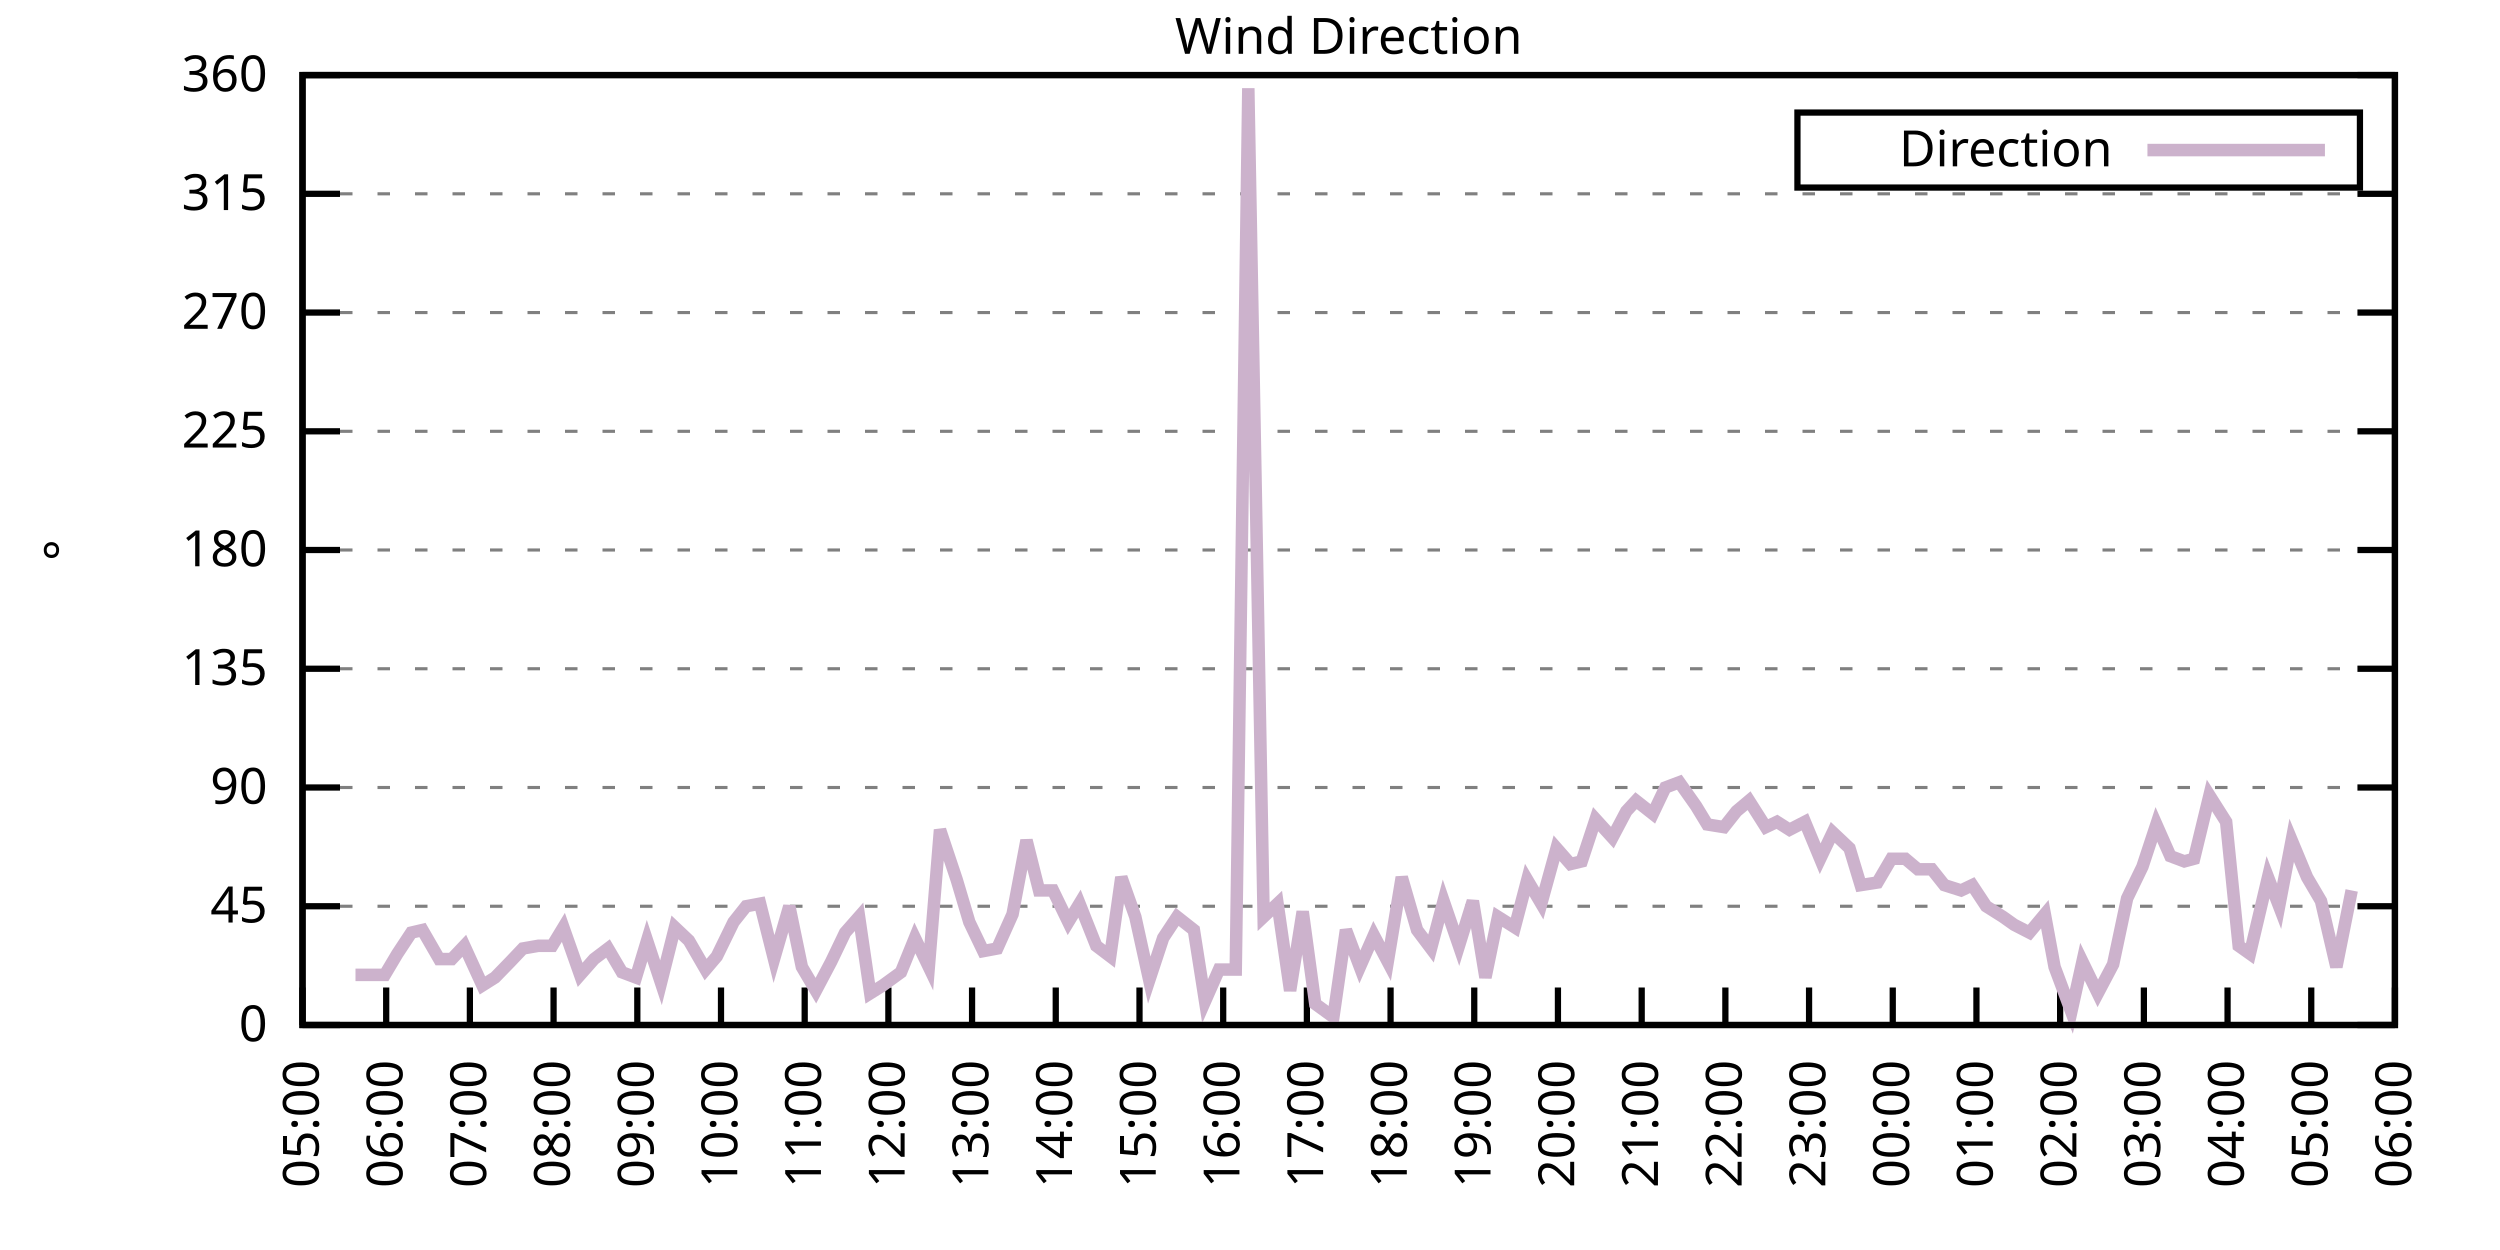
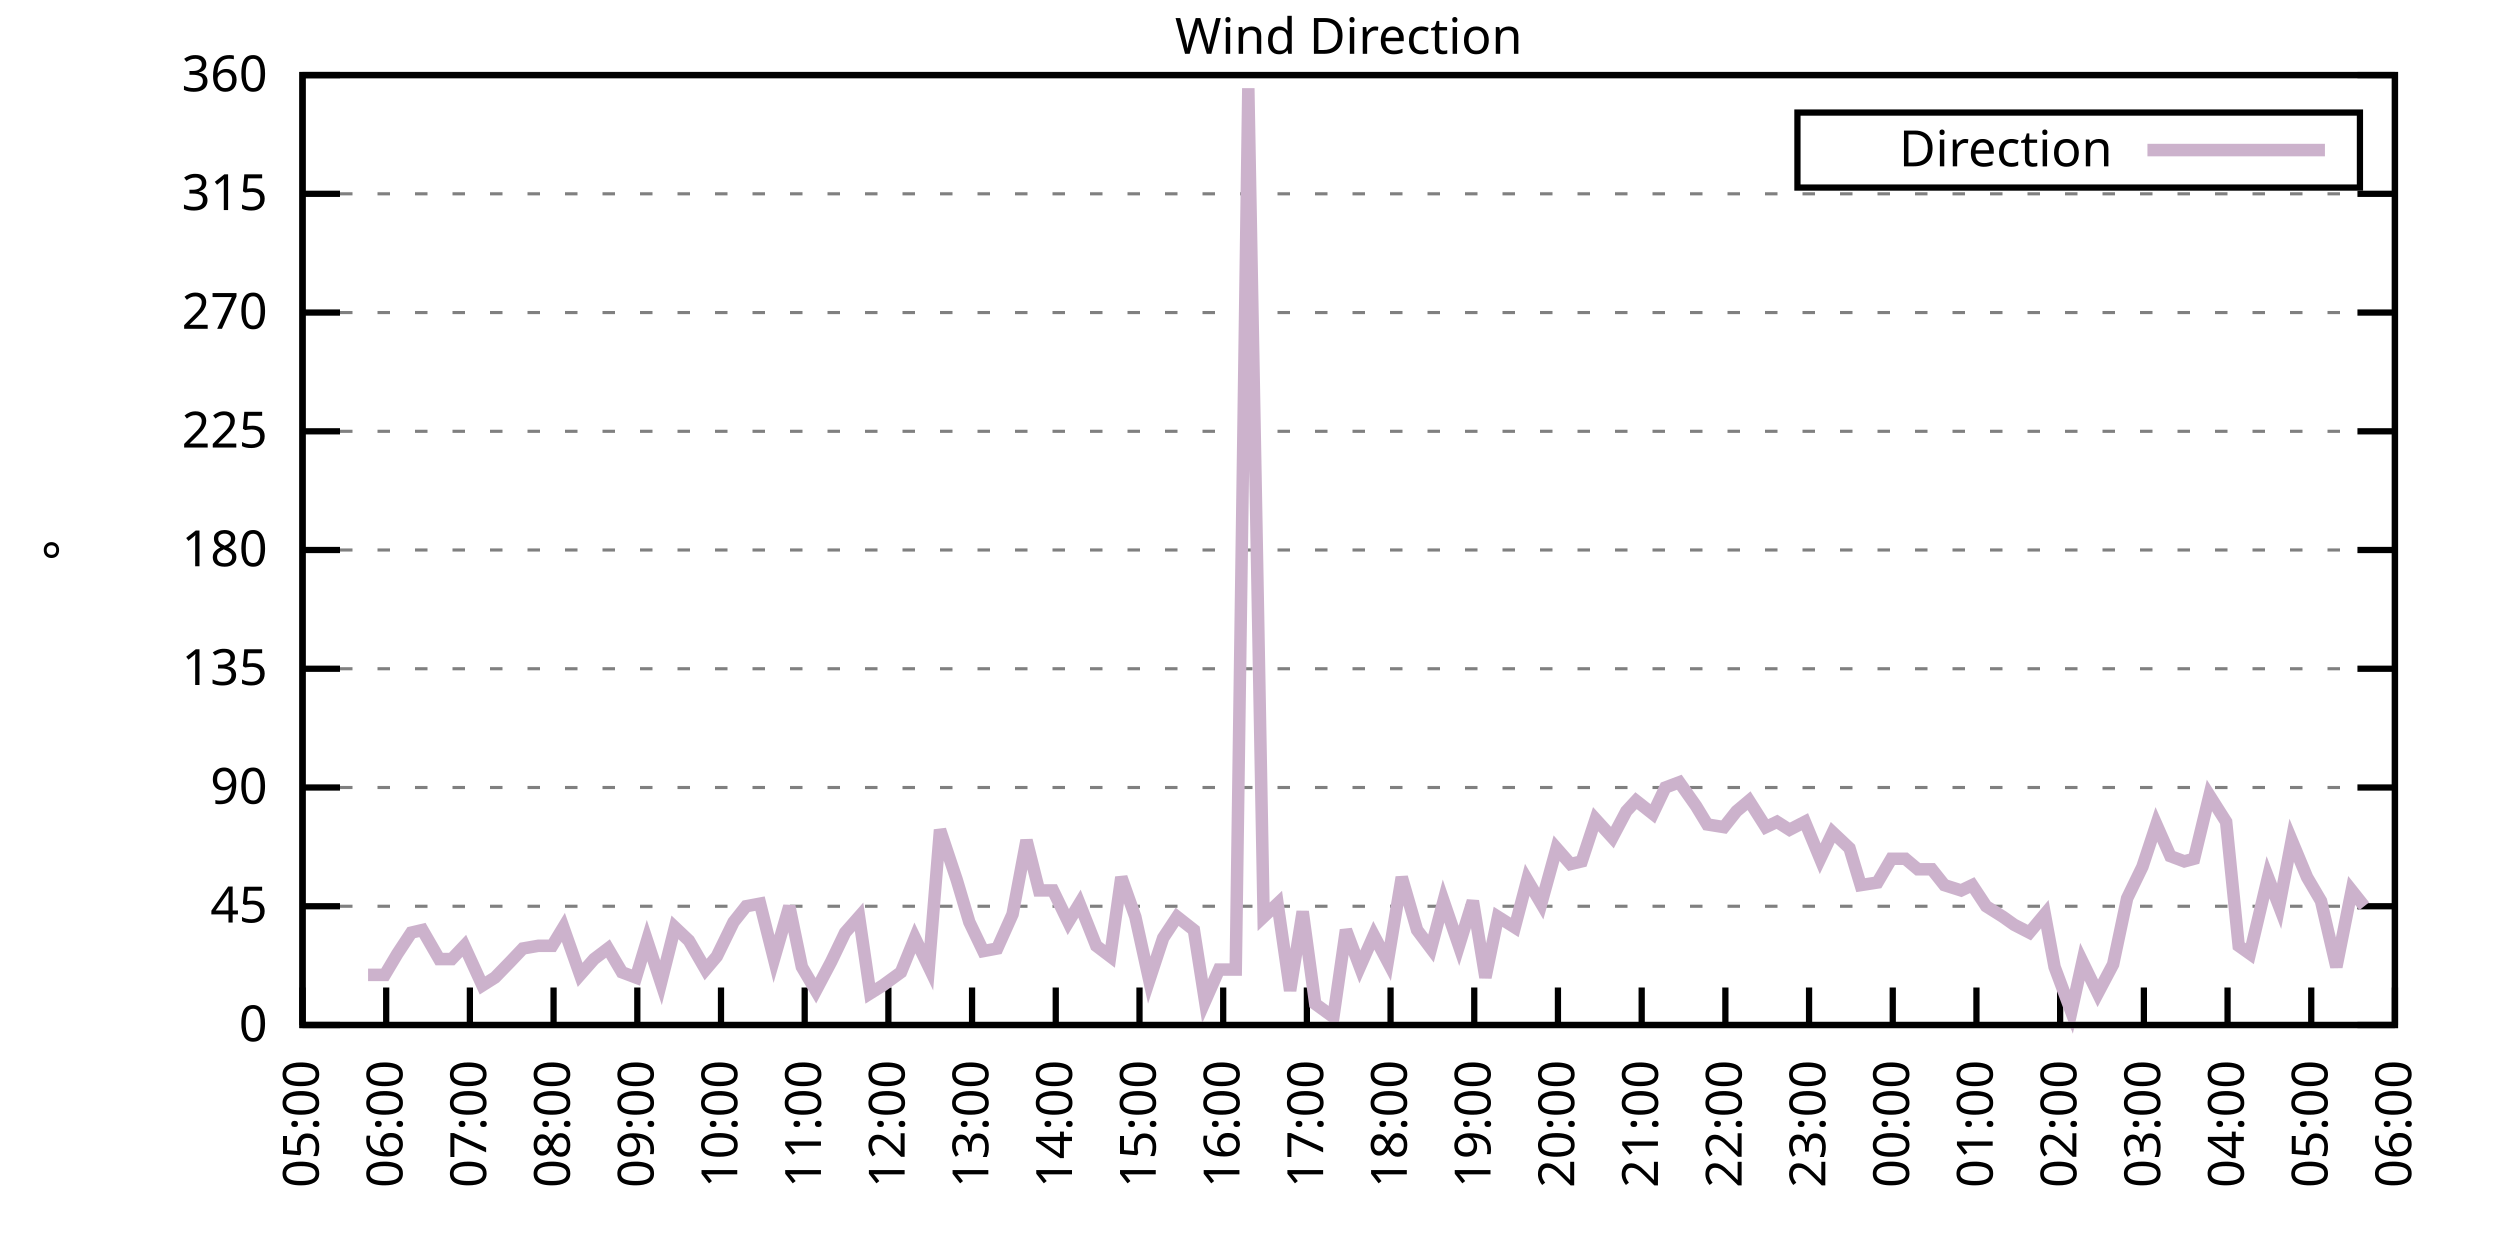
<svg xmlns="http://www.w3.org/2000/svg" xmlns:xlink="http://www.w3.org/1999/xlink" width="400" height="200" viewBox="0 0 400 200">
  <g id="gnuplot_canvas">
    <rect x="0" y="0" width="400" height="200" fill="none" />
    <defs>
      <circle id="gpDot" r="0.5" stroke-width="0.5" stroke="currentColor" />
      <path id="gpPt0" stroke-width="0.333" stroke="currentColor" d="M-1,0 h2 M0,-1 v2" />
      <path id="gpPt1" stroke-width="0.333" stroke="currentColor" d="M-1,-1 L1,1 M1,-1 L-1,1" />
      <path id="gpPt2" stroke-width="0.333" stroke="currentColor" d="M-1,0 L1,0 M0,-1 L0,1 M-1,-1 L1,1 M-1,1 L1,-1" />
      <rect id="gpPt3" stroke-width="0.333" stroke="currentColor" x="-1" y="-1" width="2" height="2" />
      <rect id="gpPt4" stroke-width="0.333" stroke="currentColor" fill="currentColor" x="-1" y="-1" width="2" height="2" />
      <circle id="gpPt5" stroke-width="0.333" stroke="currentColor" cx="0" cy="0" r="1" />
      <use xlink:href="#gpPt5" id="gpPt6" fill="currentColor" stroke="none" />
      <path id="gpPt7" stroke-width="0.333" stroke="currentColor" d="M0,-1.33 L-1.33,0.67 L1.33,0.67 z" />
      <use xlink:href="#gpPt7" id="gpPt8" fill="currentColor" stroke="none" />
      <use xlink:href="#gpPt7" id="gpPt9" stroke="currentColor" transform="rotate(180)" />
      <use xlink:href="#gpPt9" id="gpPt10" fill="currentColor" stroke="none" />
      <use xlink:href="#gpPt3" id="gpPt11" stroke="currentColor" transform="rotate(45)" />
      <use xlink:href="#gpPt11" id="gpPt12" fill="currentColor" stroke="none" />
      <path id="gpPt13" stroke-width="0.333" stroke="currentColor" d="M0,1.330 L1.265,0.411 L0.782,-1.067 L-0.782,-1.076 L-1.265,0.411 z" />
      <use xlink:href="#gpPt13" id="gpPt14" fill="currentColor" stroke="none" />
      <filter id="textbox" filterUnits="objectBoundingBox" x="0" y="0" height="1" width="1">
        <feFlood flood-color="white" flood-opacity="1" result="bgnd" />
        <feComposite in="SourceGraphic" in2="bgnd" operator="atop" />
      </filter>
      <filter id="greybox" filterUnits="objectBoundingBox" x="0" y="0" height="1" width="1">
        <feFlood flood-color="lightgrey" flood-opacity="1" result="grey" />
        <feComposite in="SourceGraphic" in2="grey" operator="atop" />
      </filter>
    </defs>
    <g fill="none" color="white" stroke="currentColor" stroke-width="1.00" stroke-linecap="butt" stroke-linejoin="miter">
</g>
    <g fill="none" color="black" stroke="currentColor" stroke-width="1.00" stroke-linecap="butt" stroke-linejoin="miter">
      <g stroke="none" shape-rendering="crispEdges">
        <polygon fill="rgb(255, 255, 255)" points="48.40,164.00 383.18,164.00 383.18,12.02 48.40,12.02 " />
      </g>
    </g>
    <g fill="none" color="black" stroke="currentColor" stroke-width="1.00" stroke-linecap="butt" stroke-linejoin="miter">
</g>
    <g fill="none" color="black" stroke="black" stroke-width="0.50" stroke-linecap="butt" stroke-linejoin="miter">
</g>
    <g fill="none" color="gray" stroke="currentColor" stroke-width="0.50" stroke-linecap="butt" stroke-linejoin="miter">
      <path stroke="gray" stroke-dasharray="2,4" class="gridline" d="M48.40,164.00 L383.19,164.00  " />
    </g>
    <g fill="none" color="gray" stroke="gray" stroke-width="1.00" stroke-linecap="butt" stroke-linejoin="miter">
</g>
    <g fill="none" color="black" stroke="currentColor" stroke-width="1.00" stroke-linecap="butt" stroke-linejoin="miter">
      <path stroke="black" d="M48.40,164.00 L54.40,164.00 M383.19,164.00 L377.19,164.00  " />
      <g transform="translate(42.80,166.60)" stroke="none" fill="black" font-family="Sans" font-size="8.00" text-anchor="end">
        <text>
          <tspan font-family="Sans"> 0</tspan>
        </text>
      </g>
    </g>
    <g fill="none" color="black" stroke="currentColor" stroke-width="1.00" stroke-linecap="butt" stroke-linejoin="miter">
</g>
    <g fill="none" color="black" stroke="black" stroke-width="0.50" stroke-linecap="butt" stroke-linejoin="miter">
</g>
    <g fill="none" color="gray" stroke="currentColor" stroke-width="0.50" stroke-linecap="butt" stroke-linejoin="miter">
      <path stroke="gray" stroke-dasharray="2,4" class="gridline" d="M48.40,145.00 L383.19,145.00  " />
    </g>
    <g fill="none" color="gray" stroke="gray" stroke-width="1.00" stroke-linecap="butt" stroke-linejoin="miter">
</g>
    <g fill="none" color="black" stroke="currentColor" stroke-width="1.00" stroke-linecap="butt" stroke-linejoin="miter">
      <path stroke="black" d="M48.40,145.00 L54.40,145.00 M383.19,145.00 L377.19,145.00  " />
      <g transform="translate(42.80,147.60)" stroke="none" fill="black" font-family="Sans" font-size="8.00" text-anchor="end">
        <text>
          <tspan font-family="Sans"> 45</tspan>
        </text>
      </g>
    </g>
    <g fill="none" color="black" stroke="currentColor" stroke-width="1.00" stroke-linecap="butt" stroke-linejoin="miter">
</g>
    <g fill="none" color="black" stroke="black" stroke-width="0.50" stroke-linecap="butt" stroke-linejoin="miter">
</g>
    <g fill="none" color="gray" stroke="currentColor" stroke-width="0.50" stroke-linecap="butt" stroke-linejoin="miter">
      <path stroke="gray" stroke-dasharray="2,4" class="gridline" d="M48.40,126.00 L383.19,126.00  " />
    </g>
    <g fill="none" color="gray" stroke="gray" stroke-width="1.00" stroke-linecap="butt" stroke-linejoin="miter">
</g>
    <g fill="none" color="black" stroke="currentColor" stroke-width="1.00" stroke-linecap="butt" stroke-linejoin="miter">
      <path stroke="black" d="M48.40,126.00 L54.40,126.00 M383.19,126.00 L377.19,126.00  " />
      <g transform="translate(42.80,128.60)" stroke="none" fill="black" font-family="Sans" font-size="8.00" text-anchor="end">
        <text>
          <tspan font-family="Sans"> 90</tspan>
        </text>
      </g>
    </g>
    <g fill="none" color="black" stroke="currentColor" stroke-width="1.00" stroke-linecap="butt" stroke-linejoin="miter">
</g>
    <g fill="none" color="black" stroke="black" stroke-width="0.50" stroke-linecap="butt" stroke-linejoin="miter">
</g>
    <g fill="none" color="gray" stroke="currentColor" stroke-width="0.50" stroke-linecap="butt" stroke-linejoin="miter">
      <path stroke="gray" stroke-dasharray="2,4" class="gridline" d="M48.40,107.00 L383.19,107.00  " />
    </g>
    <g fill="none" color="gray" stroke="gray" stroke-width="1.00" stroke-linecap="butt" stroke-linejoin="miter">
</g>
    <g fill="none" color="black" stroke="currentColor" stroke-width="1.00" stroke-linecap="butt" stroke-linejoin="miter">
      <path stroke="black" d="M48.40,107.00 L54.40,107.00 M383.19,107.00 L377.19,107.00  " />
      <g transform="translate(42.80,109.60)" stroke="none" fill="black" font-family="Sans" font-size="8.00" text-anchor="end">
        <text>
          <tspan font-family="Sans"> 135</tspan>
        </text>
      </g>
    </g>
    <g fill="none" color="black" stroke="currentColor" stroke-width="1.00" stroke-linecap="butt" stroke-linejoin="miter">
</g>
    <g fill="none" color="black" stroke="black" stroke-width="0.50" stroke-linecap="butt" stroke-linejoin="miter">
</g>
    <g fill="none" color="gray" stroke="currentColor" stroke-width="0.50" stroke-linecap="butt" stroke-linejoin="miter">
      <path stroke="gray" stroke-dasharray="2,4" class="gridline" d="M48.40,88.00 L383.19,88.00  " />
    </g>
    <g fill="none" color="gray" stroke="gray" stroke-width="1.00" stroke-linecap="butt" stroke-linejoin="miter">
</g>
    <g fill="none" color="black" stroke="currentColor" stroke-width="1.00" stroke-linecap="butt" stroke-linejoin="miter">
      <path stroke="black" d="M48.40,88.00 L54.40,88.00 M383.19,88.00 L377.19,88.00  " />
      <g transform="translate(42.80,90.60)" stroke="none" fill="black" font-family="Sans" font-size="8.00" text-anchor="end">
        <text>
          <tspan font-family="Sans"> 180</tspan>
        </text>
      </g>
    </g>
    <g fill="none" color="black" stroke="currentColor" stroke-width="1.00" stroke-linecap="butt" stroke-linejoin="miter">
</g>
    <g fill="none" color="black" stroke="black" stroke-width="0.50" stroke-linecap="butt" stroke-linejoin="miter">
</g>
    <g fill="none" color="gray" stroke="currentColor" stroke-width="0.50" stroke-linecap="butt" stroke-linejoin="miter">
      <path stroke="gray" stroke-dasharray="2,4" class="gridline" d="M48.40,69.01 L383.19,69.01  " />
    </g>
    <g fill="none" color="gray" stroke="gray" stroke-width="1.00" stroke-linecap="butt" stroke-linejoin="miter">
</g>
    <g fill="none" color="black" stroke="currentColor" stroke-width="1.00" stroke-linecap="butt" stroke-linejoin="miter">
      <path stroke="black" d="M48.40,69.01 L54.40,69.01 M383.19,69.01 L377.19,69.01  " />
      <g transform="translate(42.80,71.61)" stroke="none" fill="black" font-family="Sans" font-size="8.00" text-anchor="end">
        <text>
          <tspan font-family="Sans"> 225</tspan>
        </text>
      </g>
    </g>
    <g fill="none" color="black" stroke="currentColor" stroke-width="1.00" stroke-linecap="butt" stroke-linejoin="miter">
</g>
    <g fill="none" color="black" stroke="black" stroke-width="0.50" stroke-linecap="butt" stroke-linejoin="miter">
</g>
    <g fill="none" color="gray" stroke="currentColor" stroke-width="0.50" stroke-linecap="butt" stroke-linejoin="miter">
      <path stroke="gray" stroke-dasharray="2,4" class="gridline" d="M48.40,50.01 L383.19,50.01  " />
    </g>
    <g fill="none" color="gray" stroke="gray" stroke-width="1.00" stroke-linecap="butt" stroke-linejoin="miter">
</g>
    <g fill="none" color="black" stroke="currentColor" stroke-width="1.00" stroke-linecap="butt" stroke-linejoin="miter">
      <path stroke="black" d="M48.40,50.01 L54.40,50.01 M383.19,50.01 L377.19,50.01  " />
      <g transform="translate(42.80,52.61)" stroke="none" fill="black" font-family="Sans" font-size="8.00" text-anchor="end">
        <text>
          <tspan font-family="Sans"> 270</tspan>
        </text>
      </g>
    </g>
    <g fill="none" color="black" stroke="currentColor" stroke-width="1.00" stroke-linecap="butt" stroke-linejoin="miter">
</g>
    <g fill="none" color="black" stroke="black" stroke-width="0.50" stroke-linecap="butt" stroke-linejoin="miter">
</g>
    <g fill="none" color="gray" stroke="currentColor" stroke-width="0.50" stroke-linecap="butt" stroke-linejoin="miter">
      <path stroke="gray" stroke-dasharray="2,4" class="gridline" d="M48.40,31.01 L383.19,31.01  " />
    </g>
    <g fill="none" color="gray" stroke="gray" stroke-width="1.00" stroke-linecap="butt" stroke-linejoin="miter">
</g>
    <g fill="none" color="black" stroke="currentColor" stroke-width="1.00" stroke-linecap="butt" stroke-linejoin="miter">
      <path stroke="black" d="M48.40,31.01 L54.40,31.01 M383.19,31.01 L377.19,31.01  " />
      <g transform="translate(42.80,33.61)" stroke="none" fill="black" font-family="Sans" font-size="8.00" text-anchor="end">
        <text>
          <tspan font-family="Sans"> 315</tspan>
        </text>
      </g>
    </g>
    <g fill="none" color="black" stroke="currentColor" stroke-width="1.00" stroke-linecap="butt" stroke-linejoin="miter">
</g>
    <g fill="none" color="black" stroke="black" stroke-width="0.50" stroke-linecap="butt" stroke-linejoin="miter">
</g>
    <g fill="none" color="gray" stroke="currentColor" stroke-width="0.50" stroke-linecap="butt" stroke-linejoin="miter">
      <path stroke="gray" stroke-dasharray="2,4" class="gridline" d="M48.40,12.01 L383.19,12.01  " />
    </g>
    <g fill="none" color="gray" stroke="gray" stroke-width="1.00" stroke-linecap="butt" stroke-linejoin="miter">
</g>
    <g fill="none" color="black" stroke="currentColor" stroke-width="1.00" stroke-linecap="butt" stroke-linejoin="miter">
      <path stroke="black" d="M48.40,12.01 L54.40,12.01 M383.19,12.01 L377.19,12.01  " />
      <g transform="translate(42.80,14.61)" stroke="none" fill="black" font-family="Sans" font-size="8.00" text-anchor="end">
        <text>
          <tspan font-family="Sans"> 360</tspan>
        </text>
      </g>
    </g>
    <g fill="none" color="black" stroke="currentColor" stroke-width="1.00" stroke-linecap="butt" stroke-linejoin="miter">
      <path stroke="black" d="M48.40,164.00 L48.40,158.00  " />
      <g transform="translate(51.00,169.60) rotate(270.00)" stroke="none" fill="black" font-family="Sans" font-size="8.00" text-anchor="end">
        <text>
          <tspan font-family="Sans">05:00</tspan>
        </text>
      </g>
    </g>
    <g fill="none" color="black" stroke="currentColor" stroke-width="1.00" stroke-linecap="butt" stroke-linejoin="miter">
      <path stroke="black" d="M61.79,164.00 L61.79,158.00  " />
      <g transform="translate(64.39,169.60) rotate(270.00)" stroke="none" fill="black" font-family="Sans" font-size="8.00" text-anchor="end">
        <text>
          <tspan font-family="Sans">06:00</tspan>
        </text>
      </g>
    </g>
    <g fill="none" color="black" stroke="currentColor" stroke-width="1.00" stroke-linecap="butt" stroke-linejoin="miter">
      <path stroke="black" d="M75.18,164.00 L75.18,158.00  " />
      <g transform="translate(77.78,169.60) rotate(270.00)" stroke="none" fill="black" font-family="Sans" font-size="8.00" text-anchor="end">
        <text>
          <tspan font-family="Sans">07:00</tspan>
        </text>
      </g>
    </g>
    <g fill="none" color="black" stroke="currentColor" stroke-width="1.00" stroke-linecap="butt" stroke-linejoin="miter">
      <path stroke="black" d="M88.57,164.00 L88.57,158.00  " />
      <g transform="translate(91.17,169.60) rotate(270.00)" stroke="none" fill="black" font-family="Sans" font-size="8.00" text-anchor="end">
        <text>
          <tspan font-family="Sans">08:00</tspan>
        </text>
      </g>
    </g>
    <g fill="none" color="black" stroke="currentColor" stroke-width="1.00" stroke-linecap="butt" stroke-linejoin="miter">
      <path stroke="black" d="M101.97,164.00 L101.97,158.00  " />
      <g transform="translate(104.57,169.60) rotate(270.00)" stroke="none" fill="black" font-family="Sans" font-size="8.00" text-anchor="end">
        <text>
          <tspan font-family="Sans">09:00</tspan>
        </text>
      </g>
    </g>
    <g fill="none" color="black" stroke="currentColor" stroke-width="1.00" stroke-linecap="butt" stroke-linejoin="miter">
      <path stroke="black" d="M115.36,164.00 L115.36,158.00  " />
      <g transform="translate(117.96,169.60) rotate(270.00)" stroke="none" fill="black" font-family="Sans" font-size="8.00" text-anchor="end">
        <text>
          <tspan font-family="Sans">10:00</tspan>
        </text>
      </g>
    </g>
    <g fill="none" color="black" stroke="currentColor" stroke-width="1.00" stroke-linecap="butt" stroke-linejoin="miter">
      <path stroke="black" d="M128.75,164.00 L128.75,158.00  " />
      <g transform="translate(131.35,169.60) rotate(270.00)" stroke="none" fill="black" font-family="Sans" font-size="8.00" text-anchor="end">
        <text>
          <tspan font-family="Sans">11:00</tspan>
        </text>
      </g>
    </g>
    <g fill="none" color="black" stroke="currentColor" stroke-width="1.00" stroke-linecap="butt" stroke-linejoin="miter">
      <path stroke="black" d="M142.14,164.00 L142.14,158.00  " />
      <g transform="translate(144.74,169.60) rotate(270.00)" stroke="none" fill="black" font-family="Sans" font-size="8.00" text-anchor="end">
        <text>
          <tspan font-family="Sans">12:00</tspan>
        </text>
      </g>
    </g>
    <g fill="none" color="black" stroke="currentColor" stroke-width="1.00" stroke-linecap="butt" stroke-linejoin="miter">
      <path stroke="black" d="M155.53,164.00 L155.53,158.00  " />
      <g transform="translate(158.13,169.60) rotate(270.00)" stroke="none" fill="black" font-family="Sans" font-size="8.00" text-anchor="end">
        <text>
          <tspan font-family="Sans">13:00</tspan>
        </text>
      </g>
    </g>
    <g fill="none" color="black" stroke="currentColor" stroke-width="1.00" stroke-linecap="butt" stroke-linejoin="miter">
      <path stroke="black" d="M168.92,164.00 L168.92,158.00  " />
      <g transform="translate(171.52,169.60) rotate(270.00)" stroke="none" fill="black" font-family="Sans" font-size="8.00" text-anchor="end">
        <text>
          <tspan font-family="Sans">14:00</tspan>
        </text>
      </g>
    </g>
    <g fill="none" color="black" stroke="currentColor" stroke-width="1.00" stroke-linecap="butt" stroke-linejoin="miter">
      <path stroke="black" d="M182.32,164.00 L182.32,158.00  " />
      <g transform="translate(184.92,169.60) rotate(270.00)" stroke="none" fill="black" font-family="Sans" font-size="8.00" text-anchor="end">
        <text>
          <tspan font-family="Sans">15:00</tspan>
        </text>
      </g>
    </g>
    <g fill="none" color="black" stroke="currentColor" stroke-width="1.00" stroke-linecap="butt" stroke-linejoin="miter">
      <path stroke="black" d="M195.71,164.00 L195.71,158.00  " />
      <g transform="translate(198.31,169.60) rotate(270.00)" stroke="none" fill="black" font-family="Sans" font-size="8.00" text-anchor="end">
        <text>
          <tspan font-family="Sans">16:00</tspan>
        </text>
      </g>
    </g>
    <g fill="none" color="black" stroke="currentColor" stroke-width="1.00" stroke-linecap="butt" stroke-linejoin="miter">
      <path stroke="black" d="M209.10,164.00 L209.10,158.00  " />
      <g transform="translate(211.70,169.60) rotate(270.00)" stroke="none" fill="black" font-family="Sans" font-size="8.00" text-anchor="end">
        <text>
          <tspan font-family="Sans">17:00</tspan>
        </text>
      </g>
    </g>
    <g fill="none" color="black" stroke="currentColor" stroke-width="1.00" stroke-linecap="butt" stroke-linejoin="miter">
      <path stroke="black" d="M222.49,164.00 L222.49,158.00  " />
      <g transform="translate(225.09,169.60) rotate(270.00)" stroke="none" fill="black" font-family="Sans" font-size="8.00" text-anchor="end">
        <text>
          <tspan font-family="Sans">18:00</tspan>
        </text>
      </g>
    </g>
    <g fill="none" color="black" stroke="currentColor" stroke-width="1.00" stroke-linecap="butt" stroke-linejoin="miter">
      <path stroke="black" d="M235.88,164.00 L235.88,158.00  " />
      <g transform="translate(238.48,169.60) rotate(270.00)" stroke="none" fill="black" font-family="Sans" font-size="8.00" text-anchor="end">
        <text>
          <tspan font-family="Sans">19:00</tspan>
        </text>
      </g>
    </g>
    <g fill="none" color="black" stroke="currentColor" stroke-width="1.00" stroke-linecap="butt" stroke-linejoin="miter">
      <path stroke="black" d="M249.27,164.00 L249.27,158.00  " />
      <g transform="translate(251.87,169.60) rotate(270.00)" stroke="none" fill="black" font-family="Sans" font-size="8.00" text-anchor="end">
        <text>
          <tspan font-family="Sans">20:00</tspan>
        </text>
      </g>
    </g>
    <g fill="none" color="black" stroke="currentColor" stroke-width="1.00" stroke-linecap="butt" stroke-linejoin="miter">
      <path stroke="black" d="M262.67,164.00 L262.67,158.00  " />
      <g transform="translate(265.27,169.60) rotate(270.00)" stroke="none" fill="black" font-family="Sans" font-size="8.00" text-anchor="end">
        <text>
          <tspan font-family="Sans">21:00</tspan>
        </text>
      </g>
    </g>
    <g fill="none" color="black" stroke="currentColor" stroke-width="1.00" stroke-linecap="butt" stroke-linejoin="miter">
      <path stroke="black" d="M276.06,164.00 L276.06,158.00  " />
      <g transform="translate(278.66,169.60) rotate(270.00)" stroke="none" fill="black" font-family="Sans" font-size="8.00" text-anchor="end">
        <text>
          <tspan font-family="Sans">22:00</tspan>
        </text>
      </g>
    </g>
    <g fill="none" color="black" stroke="currentColor" stroke-width="1.00" stroke-linecap="butt" stroke-linejoin="miter">
      <path stroke="black" d="M289.45,164.00 L289.45,158.00  " />
      <g transform="translate(292.05,169.60) rotate(270.00)" stroke="none" fill="black" font-family="Sans" font-size="8.00" text-anchor="end">
        <text>
          <tspan font-family="Sans">23:00</tspan>
        </text>
      </g>
    </g>
    <g fill="none" color="black" stroke="currentColor" stroke-width="1.00" stroke-linecap="butt" stroke-linejoin="miter">
      <path stroke="black" d="M302.84,164.00 L302.84,158.00  " />
      <g transform="translate(305.44,169.60) rotate(270.00)" stroke="none" fill="black" font-family="Sans" font-size="8.00" text-anchor="end">
        <text>
          <tspan font-family="Sans">00:00</tspan>
        </text>
      </g>
    </g>
    <g fill="none" color="black" stroke="currentColor" stroke-width="1.00" stroke-linecap="butt" stroke-linejoin="miter">
      <path stroke="black" d="M316.23,164.00 L316.23,158.00  " />
      <g transform="translate(318.83,169.60) rotate(270.00)" stroke="none" fill="black" font-family="Sans" font-size="8.00" text-anchor="end">
        <text>
          <tspan font-family="Sans">01:00</tspan>
        </text>
      </g>
    </g>
    <g fill="none" color="black" stroke="currentColor" stroke-width="1.00" stroke-linecap="butt" stroke-linejoin="miter">
      <path stroke="black" d="M329.62,164.00 L329.62,158.00  " />
      <g transform="translate(332.22,169.60) rotate(270.00)" stroke="none" fill="black" font-family="Sans" font-size="8.00" text-anchor="end">
        <text>
          <tspan font-family="Sans">02:00</tspan>
        </text>
      </g>
    </g>
    <g fill="none" color="black" stroke="currentColor" stroke-width="1.00" stroke-linecap="butt" stroke-linejoin="miter">
      <path stroke="black" d="M343.02,164.00 L343.02,158.00  " />
      <g transform="translate(345.62,169.60) rotate(270.00)" stroke="none" fill="black" font-family="Sans" font-size="8.00" text-anchor="end">
        <text>
          <tspan font-family="Sans">03:00</tspan>
        </text>
      </g>
    </g>
    <g fill="none" color="black" stroke="currentColor" stroke-width="1.00" stroke-linecap="butt" stroke-linejoin="miter">
      <path stroke="black" d="M356.41,164.00 L356.41,158.00  " />
      <g transform="translate(359.01,169.60) rotate(270.00)" stroke="none" fill="black" font-family="Sans" font-size="8.00" text-anchor="end">
        <text>
          <tspan font-family="Sans">04:00</tspan>
        </text>
      </g>
    </g>
    <g fill="none" color="black" stroke="currentColor" stroke-width="1.00" stroke-linecap="butt" stroke-linejoin="miter">
      <path stroke="black" d="M369.80,164.00 L369.80,158.00  " />
      <g transform="translate(372.40,169.60) rotate(270.00)" stroke="none" fill="black" font-family="Sans" font-size="8.00" text-anchor="end">
        <text>
          <tspan font-family="Sans">05:00</tspan>
        </text>
      </g>
    </g>
    <g fill="none" color="black" stroke="currentColor" stroke-width="1.00" stroke-linecap="butt" stroke-linejoin="miter">
      <path stroke="black" d="M383.19,164.00 L383.19,158.00  " />
      <g transform="translate(385.79,169.60) rotate(270.00)" stroke="none" fill="black" font-family="Sans" font-size="8.00" text-anchor="end">
        <text>
          <tspan font-family="Sans">06:00</tspan>
        </text>
      </g>
    </g>
    <g fill="none" color="black" stroke="currentColor" stroke-width="1.00" stroke-linecap="butt" stroke-linejoin="miter">
</g>
    <g fill="none" color="black" stroke="currentColor" stroke-width="1.00" stroke-linecap="butt" stroke-linejoin="miter">
      <path stroke="black" d="M48.40,12.01 L48.40,164.00 L383.19,164.00 L383.19,12.01 L48.40,12.01 Z  " />
    </g>
    <g fill="none" color="black" stroke="currentColor" stroke-width="1.00" stroke-linecap="butt" stroke-linejoin="miter">
</g>
    <g fill="none" color="black" stroke="currentColor" stroke-width="1.00" stroke-linecap="butt" stroke-linejoin="miter">
      <path stroke="black" d="M287.59,30.01 L287.59,18.01 L377.59,18.01 L377.59,30.01 L287.59,30.01 Z  " />
    </g>
    <g id="Wind_direction_plot_1">
      <g fill="none" color="white" stroke="black" stroke-width="2.00" stroke-linecap="butt" stroke-linejoin="miter">
</g>
      <g fill="none" color="black" stroke="currentColor" stroke-width="2.00" stroke-linecap="butt" stroke-linejoin="miter">
        <g transform="translate(337.99,26.61)" stroke="none" fill="black" font-family="Sans" font-size="8.00" text-anchor="end">
          <text>
            <tspan font-family="Sans">Direction</tspan>
          </text>
        </g>
      </g>
      <g fill="none" color="black" stroke="currentColor" stroke-width="2.00" stroke-linecap="butt" stroke-linejoin="miter">
-         <path stroke="rgb(204, 178, 204)" d="M343.59,24.01 L371.99,24.01 M56.88,155.98 L58.89,155.98 L61.57,155.98 L63.58,152.60 L65.81,149.22 L67.59,148.80   L70.27,153.45 L72.28,153.45 L74.29,151.33 L77.19,157.67 L79.20,156.40 L81.66,153.87 L83.66,151.76 L86.12,151.33   L88.35,151.33 L90.14,148.38 L92.82,155.98 L95.05,153.45 L97.28,151.76 L99.51,155.56 L101.74,156.40 L103.53,150.49   L105.76,157.24 L107.99,148.38 L110.22,150.49 L112.90,155.13 L114.69,153.02 L117.37,147.53 L119.38,145.00 L121.61,144.58   L123.84,153.45 L126.29,145.00 L128.30,154.71 L130.54,158.51 L132.99,153.87 L135.22,149.22 L137.45,146.69 L139.24,158.93   L141.25,157.67 L144.15,155.56 L146.38,150.07 L148.61,154.71 L150.40,132.76 L153.08,140.78 L155.09,147.53 L157.32,152.18   L159.55,151.76 L162.01,146.27 L164.24,134.45 L166.25,142.47 L168.48,142.47 L170.93,147.53 L172.72,144.58 L175.40,151.33   L177.63,153.02 L179.41,140.36 L181.65,146.69 L183.88,156.82 L186.11,150.07 L188.34,146.69 L191.02,148.80 L192.81,160.20   L195.04,155.13 L197.72,155.13 L199.73,14.12 L202.18,146.69 L204.41,144.58 L206.42,158.51 L208.43,145.85 L210.44,160.62   L213.34,162.73 L215.35,148.80 L217.58,154.71 L219.81,149.65 L222.04,153.87 L224.28,140.36 L226.73,148.80 L228.96,151.76   L230.97,144.16 L233.43,151.33 L235.66,144.16 L237.67,156.40 L239.68,146.69 L242.36,148.38 L244.36,140.78 L246.60,144.58   L249.05,135.71 L251.28,138.25 L253.07,137.82 L255.30,131.07 L257.98,134.02 L260.21,129.80 L261.77,128.11 L264.45,130.22   L266.46,126.00 L268.69,125.16 L271.37,128.96 L273.16,131.91 L275.83,132.34 L277.84,129.80 L279.85,128.11 L282.53,132.34   L284.32,131.49 L286.32,132.76 L288.78,131.49 L291.23,137.40 L293.24,133.18 L295.92,135.71 L297.71,141.62 L300.39,141.20   L302.62,137.40 L304.85,137.40 L306.86,139.09 L309.09,139.09 L311.10,141.62 L313.78,142.47 L315.56,141.62 L317.79,145.00   L320.47,146.69 L322.26,147.96 L324.71,149.22 L327.17,146.27 L328.73,154.71 L331.41,161.89 L333.19,153.87 L335.65,158.93   L338.10,154.29 L340.34,143.73 L342.79,138.67 L345.02,131.91 L347.26,136.98 L349.49,137.82 L351.05,137.40 L353.51,127.27   L356.18,131.49 L358.19,151.33 L359.98,152.60 L362.88,140.36 L364.66,145.00 L366.67,134.45 L369.13,140.36 L371.36,144.16   L373.82,154.71 L376.27,142.47  " />
+         <path stroke="rgb(204, 178, 204)" d="M343.59,24.01 L371.99,24.01 M58.89,155.98 L61.57,155.98 L63.58,152.60 L65.81,149.22 L67.59,148.80 L70.27,153.45   L72.28,153.45 L74.29,151.33 L77.19,157.67 L79.20,156.40 L81.66,153.87 L83.66,151.76 L86.12,151.33 L88.35,151.33   L90.14,148.38 L92.82,155.98 L95.05,153.45 L97.28,151.76 L99.51,155.56 L101.74,156.40 L103.53,150.49 L105.76,157.24   L107.99,148.38 L110.22,150.49 L112.90,155.13 L114.69,153.02 L117.37,147.53 L119.38,145.00 L121.61,144.58 L123.84,153.45   L126.29,145.00 L128.30,154.71 L130.54,158.51 L132.99,153.87 L135.22,149.22 L137.45,146.69 L139.24,158.93 L141.25,157.67   L144.15,155.56 L146.38,150.07 L148.61,154.71 L150.40,132.76 L153.08,140.78 L155.09,147.53 L157.32,152.18 L159.55,151.76   L162.01,146.27 L164.24,134.45 L166.25,142.47 L168.48,142.47 L170.93,147.53 L172.72,144.58 L175.40,151.33 L177.63,153.02   L179.41,140.36 L181.65,146.69 L183.88,156.82 L186.11,150.07 L188.34,146.69 L191.02,148.80 L192.81,160.20 L195.04,155.13   L197.72,155.13 L199.73,14.12 L202.18,146.69 L204.41,144.58 L206.42,158.51 L208.43,145.85 L210.44,160.62 L213.34,162.73   L215.35,148.80 L217.58,154.71 L219.81,149.65 L222.04,153.87 L224.28,140.36 L226.73,148.80 L228.96,151.76 L230.97,144.16   L233.43,151.33 L235.66,144.16 L237.67,156.40 L239.68,146.69 L242.36,148.38 L244.36,140.78 L246.60,144.58 L249.05,135.71   L251.28,138.25 L253.07,137.82 L255.30,131.07 L257.98,134.02 L260.21,129.80 L261.77,128.11 L264.45,130.22 L266.46,126.00   L268.69,125.16 L271.37,128.96 L273.16,131.91 L275.83,132.34 L277.84,129.80 L279.85,128.11 L282.53,132.34 L284.32,131.49   L286.32,132.76 L288.78,131.49 L291.23,137.40 L293.24,133.18 L295.92,135.71 L297.71,141.62 L300.39,141.20 L302.62,137.40   L304.85,137.40 L306.86,139.09 L309.09,139.09 L311.10,141.62 L313.78,142.47 L315.56,141.62 L317.79,145.00 L320.47,146.69   L322.26,147.96 L324.71,149.22 L327.17,146.27 L328.73,154.71 L331.41,161.89 L333.19,153.87 L335.65,158.93 L338.10,154.29   L340.34,143.73 L342.79,138.67 L345.02,131.91 L347.26,136.98 L349.49,137.82 L351.05,137.40 L353.51,127.27 L356.18,131.49   L358.19,151.33 L359.98,152.60 L362.88,140.36 L364.66,145.00 L366.67,134.45 L369.13,140.36 L371.36,144.16 L373.82,154.71   L376.27,142.47 L378.28,145.00  " />
      </g>
    </g>
    <g fill="none" color="black" stroke="currentColor" stroke-width="2.00" stroke-linecap="butt" stroke-linejoin="miter">
</g>
    <g fill="none" color="black" stroke="black" stroke-width="1.00" stroke-linecap="butt" stroke-linejoin="miter">
</g>
    <g fill="none" color="black" stroke="currentColor" stroke-width="1.00" stroke-linecap="butt" stroke-linejoin="miter">
      <path stroke="black" d="M48.40,12.01 L48.40,164.00 L383.19,164.00 L383.19,12.01 L48.40,12.01 Z  " />
      <g transform="translate(12.80,88.01) rotate(270.00)" stroke="none" fill="black" font-family="Sans" font-size="8.00" text-anchor="middle">
        <text>
          <tspan font-family="Sans">°</tspan>
        </text>
      </g>
    </g>
    <g fill="none" color="black" stroke="currentColor" stroke-width="1.00" stroke-linecap="butt" stroke-linejoin="miter">
</g>
    <g fill="none" color="black" stroke="currentColor" stroke-width="1.00" stroke-linecap="butt" stroke-linejoin="miter">
      <g transform="translate(215.79,8.61)" stroke="none" fill="black" font-family="Sans" font-size="8.00" text-anchor="middle">
        <text>
          <tspan font-family="Sans">Wind Direction</tspan>
        </text>
      </g>
    </g>
    <g fill="none" color="black" stroke="currentColor" stroke-width="1.00" stroke-linecap="butt" stroke-linejoin="miter">
</g>
  </g>
</svg>
